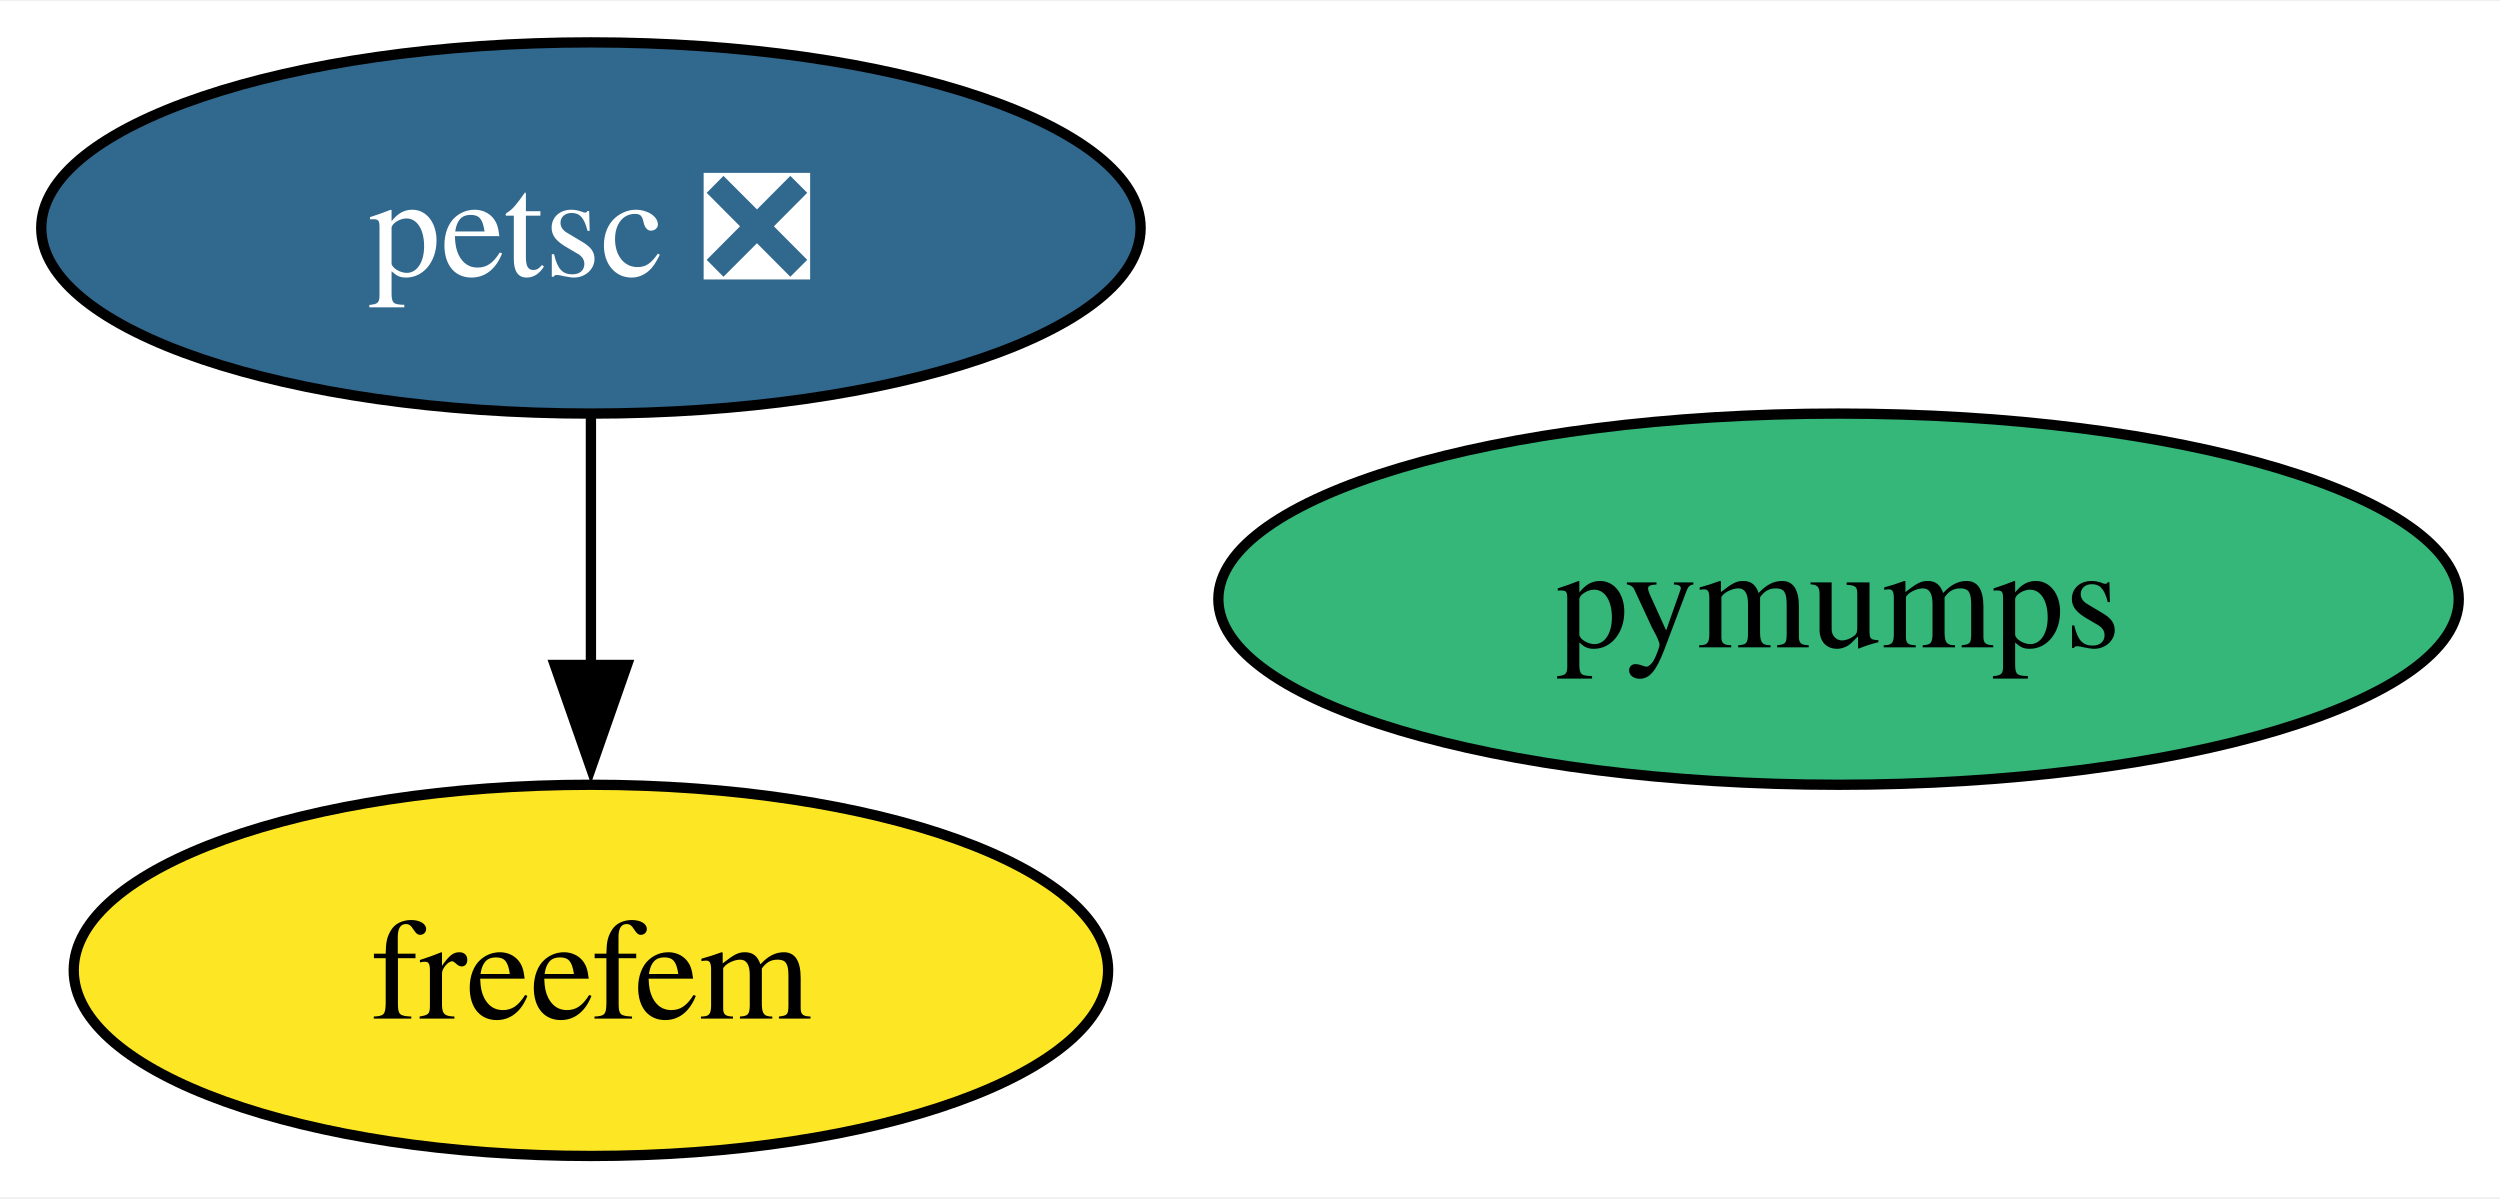
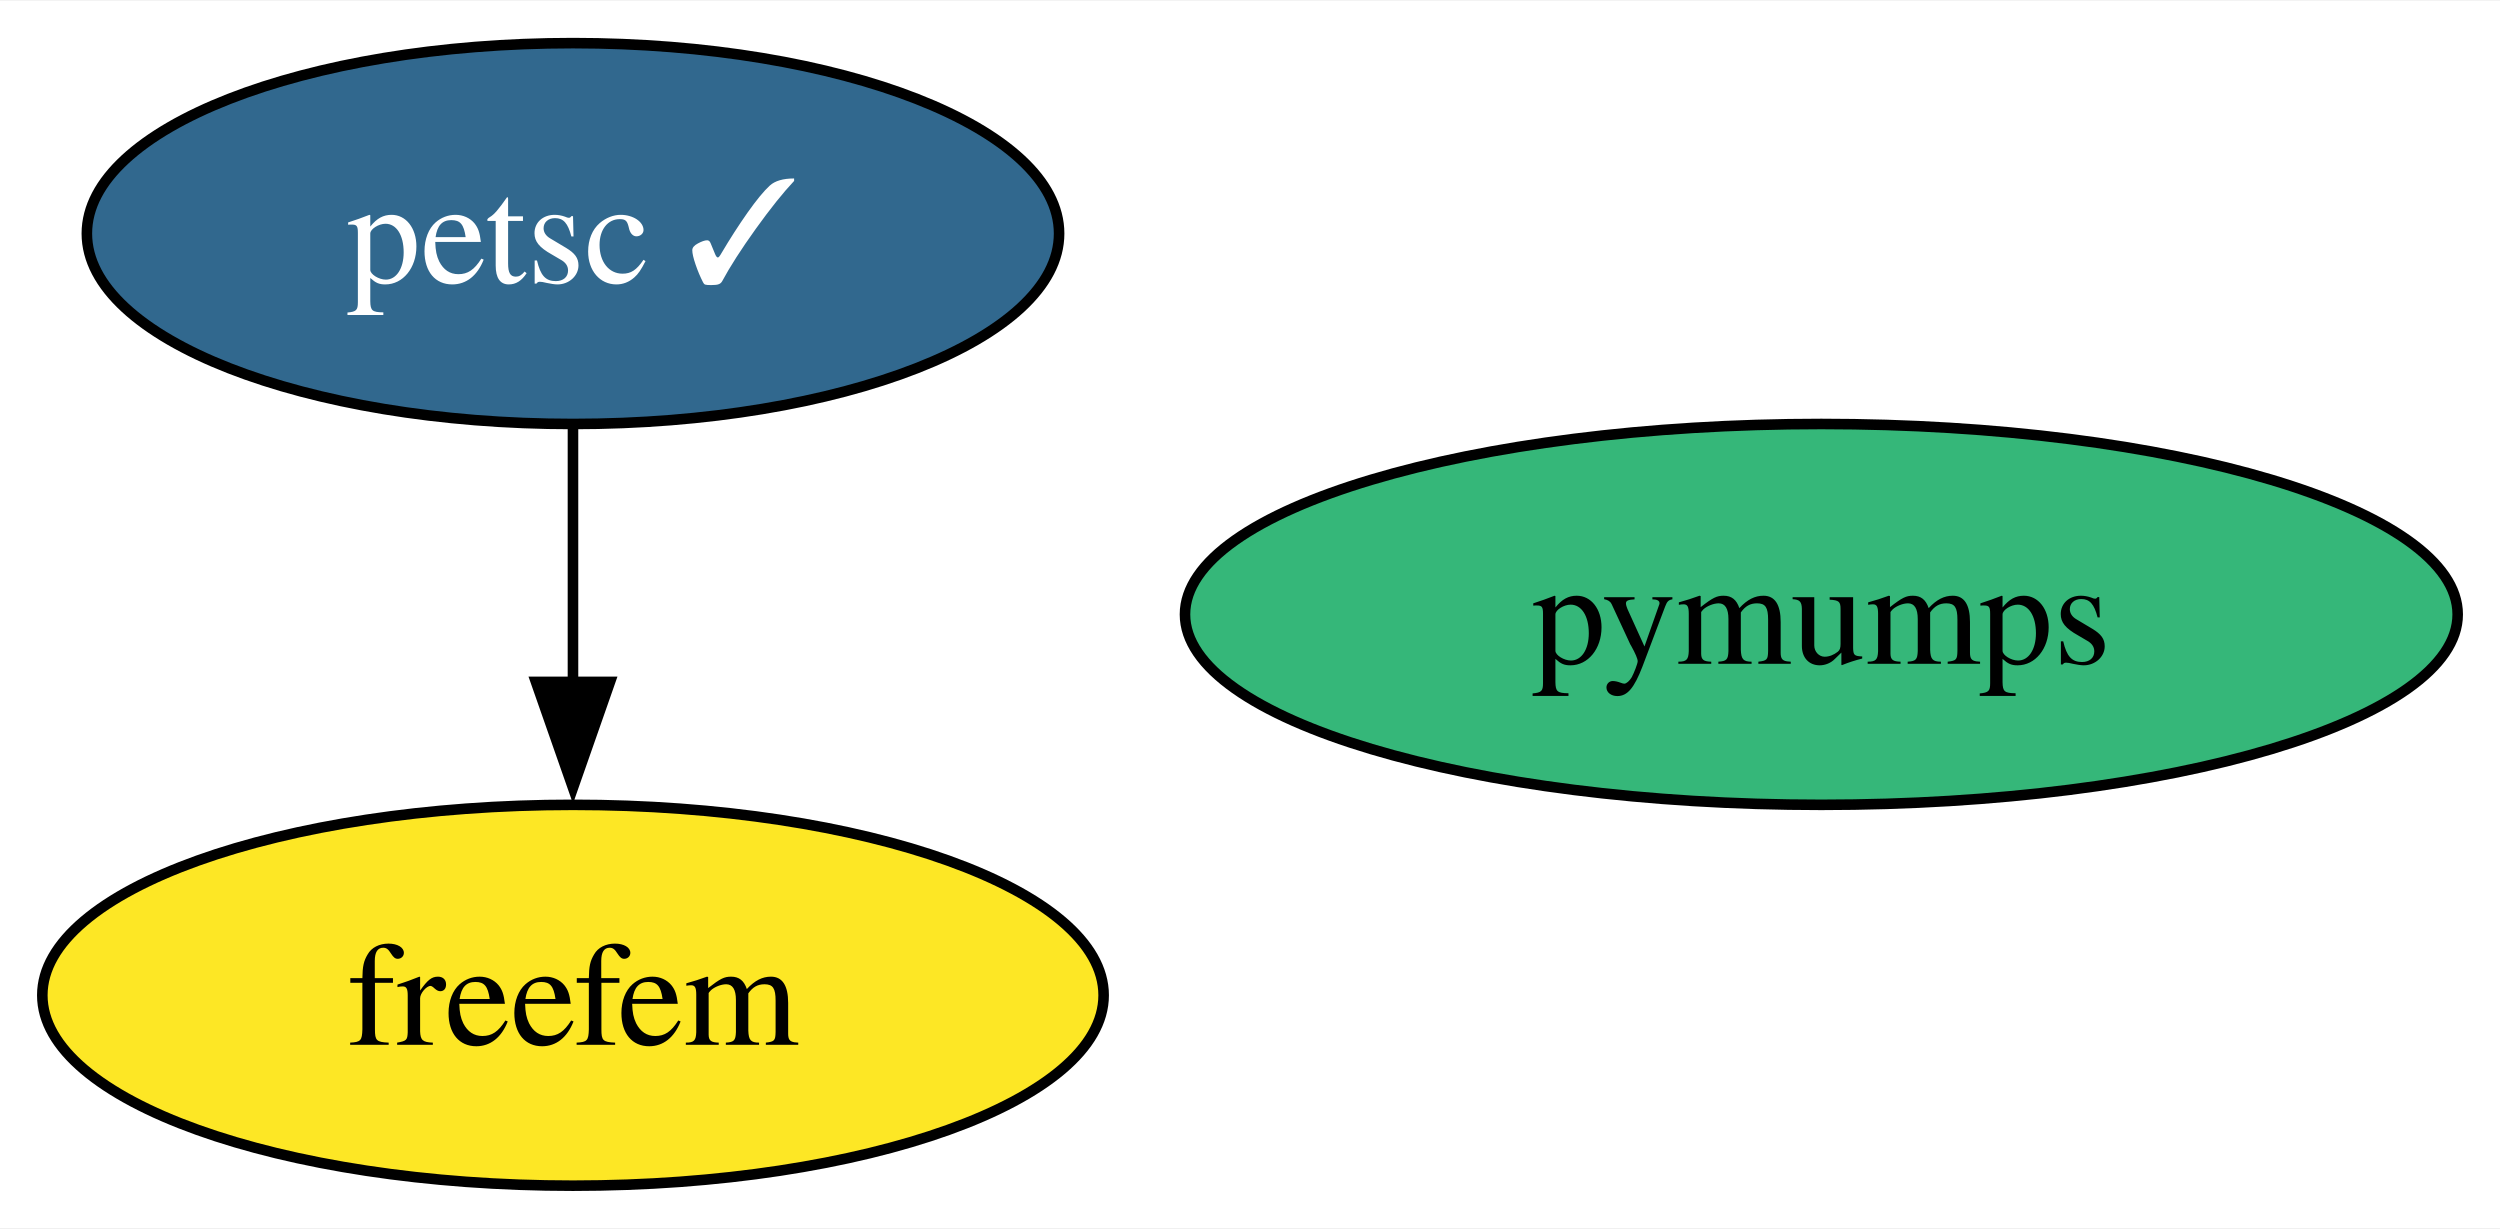
- <svg xmlns="http://www.w3.org/2000/svg" xmlns:xlink="http://www.w3.org/1999/xlink" width="242pt" height="116pt" viewBox="0.00 0.00 242.46 116.00">
+ <svg xmlns="http://www.w3.org/2000/svg" xmlns:xlink="http://www.w3.org/1999/xlink" width="236pt" height="116pt" viewBox="0.00 0.00 236.31 116.00">
  <g id="graph0" class="graph" transform="scale(1 1) rotate(0) translate(4 112)">
-     <polygon fill="white" stroke="none" points="-4,4 -4,-112 238.46,-112 238.46,4 -4,4" />
+     <polygon fill="white" stroke="none" points="-4,4 -4,-112 232.31,-112 232.31,4 -4,4" />
    <g id="node1" class="node">
      <g id="a_node1">
-         <a xlink:href="https://github.com/conda-forge/petsc-feedstock/pull/195" xlink:title="petsc ❎">
-           <ellipse fill="#31688e" stroke="black" cx="53.31" cy="-90" rx="53.31" ry="18" />
-           <text text-anchor="middle" x="53.31" y="-85.33" font-family="Times,serif" font-size="14.00" fill="white">petsc ❎</text>
+         <a xlink:href="https://github.com/conda-forge/petsc-feedstock/pull/195" xlink:title="petsc ✓">
+           <ellipse fill="#31688e" stroke="black" cx="50.16" cy="-90" rx="45.95" ry="18" />
+           <text text-anchor="middle" x="50.16" y="-85.33" font-family="Times,serif" font-size="14.00" fill="white">petsc ✓</text>
        </a>
      </g>
    </g>
    <g id="node3" class="node">
      <g id="a_node3">
        <a xlink:href="https://github.com/conda-forge/freefem-feedstock" xlink:title="freefem">
-           <ellipse fill="#fde725" stroke="black" cx="53.31" cy="-18" rx="50.16" ry="18" />
-           <text text-anchor="middle" x="53.31" y="-13.32" font-family="Times,serif" font-size="14.00">freefem</text>
+           <ellipse fill="#fde725" stroke="black" cx="50.16" cy="-18" rx="50.16" ry="18" />
+           <text text-anchor="middle" x="50.16" y="-13.32" font-family="Times,serif" font-size="14.00">freefem</text>
        </a>
      </g>
    </g>
    <g id="edge1" class="edge">
-       <path fill="none" stroke="black" d="M53.31,-71.7C53.31,-64.41 53.31,-55.73 53.31,-47.54" />
-       <polygon fill="black" stroke="black" points="56.81,-47.62 53.31,-37.62 49.81,-47.62 56.81,-47.62" />
+       <path fill="none" stroke="black" d="M50.16,-71.7C50.16,-64.41 50.16,-55.73 50.16,-47.54" />
+       <polygon fill="black" stroke="black" points="53.66,-47.62 50.16,-37.62 46.66,-47.62 53.66,-47.62" />
    </g>
    <g id="node2" class="node">
      <g id="a_node2">
        <a xlink:href="https://github.com/conda-forge/pymumps-feedstock" xlink:title="pymumps">
-           <ellipse fill="#35b779" stroke="black" cx="174.31" cy="-54" rx="60.15" ry="18" />
-           <text text-anchor="middle" x="174.31" y="-49.33" font-family="Times,serif" font-size="14.00">pymumps</text>
+           <ellipse fill="#35b779" stroke="black" cx="168.16" cy="-54" rx="60.15" ry="18" />
+           <text text-anchor="middle" x="168.16" y="-49.33" font-family="Times,serif" font-size="14.00">pymumps</text>
        </a>
      </g>
    </g>
  </g>
</svg>
